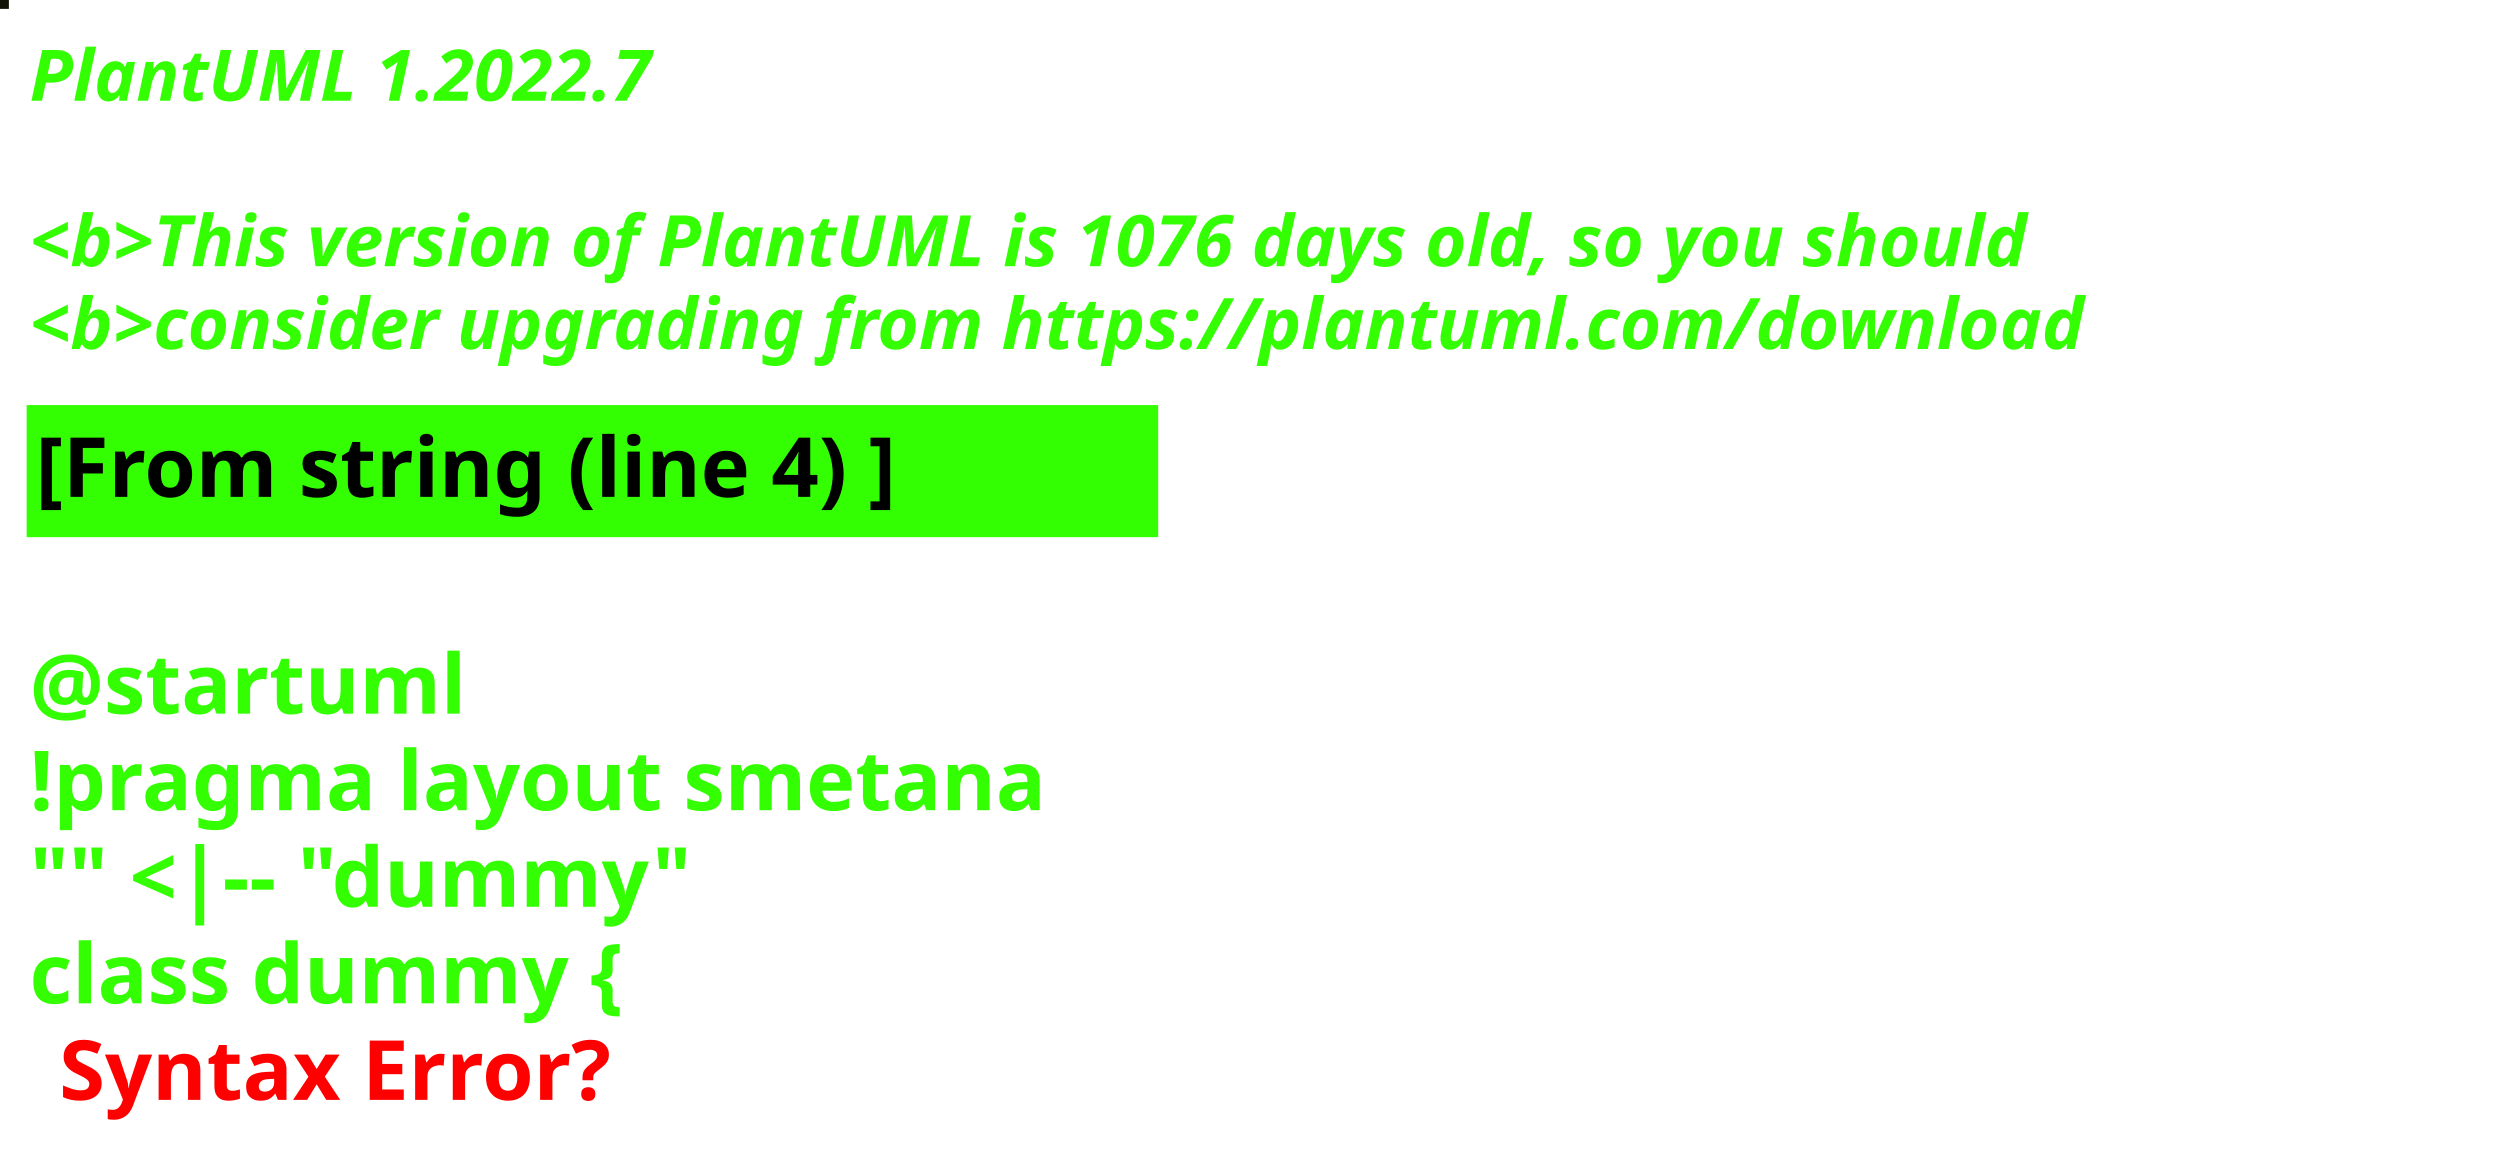
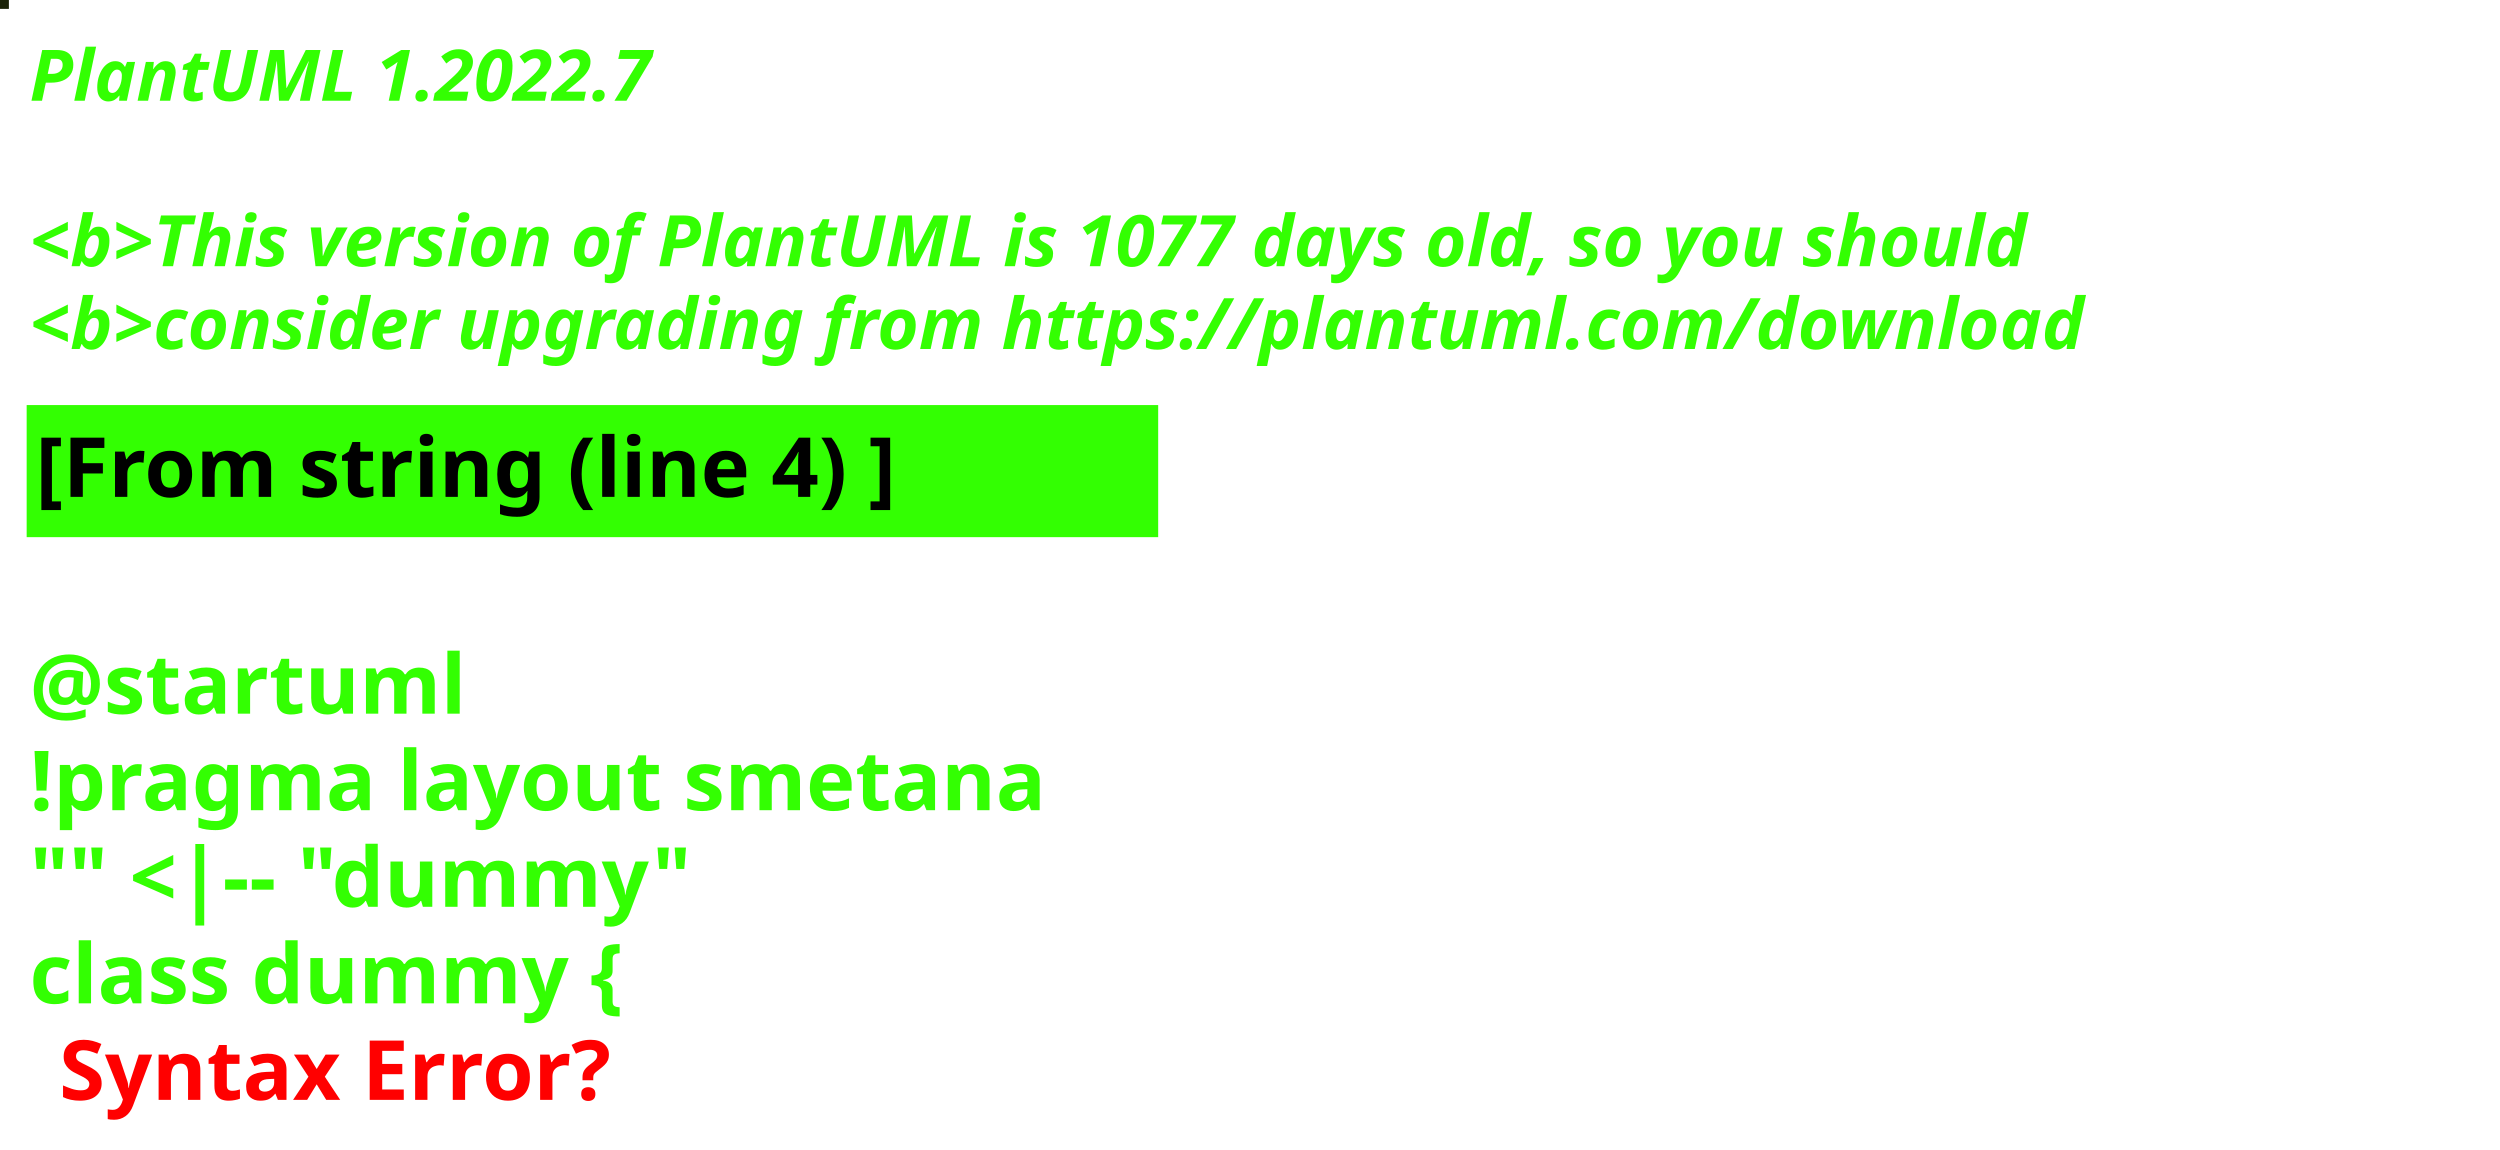
<svg xmlns="http://www.w3.org/2000/svg" contentStyleType="text/css" height="194px" preserveAspectRatio="none" style="width:422px;height:194px;background:#000000;" version="1.1" viewBox="0 0 422 194" width="422px" zoomAndPan="magnify">
  <defs />
  <g>
-     <rect fill="#121406" height="1" style="stroke:#121406;stroke-width:1.0;" width="1" x="0" y="0" />
+     <rect fill="#1B2308" height="1" style="stroke:#1B2308;stroke-width:1.0;" width="1" x="0" y="0" />
    <text fill="#33FF02" font-family="sans-serif" font-size="12" font-style="italic" font-weight="bold" lengthAdjust="spacing" textLength="127" x="5" y="17">PlantUML 1.2022.7</text>
    <text fill="#33FF02" font-family="sans-serif" font-size="12" font-style="italic" font-weight="bold" lengthAdjust="spacing" textLength="4" x="5" y="30.969"> </text>
-     <text fill="#33FF02" font-family="sans-serif" font-size="12" font-style="italic" font-weight="bold" lengthAdjust="spacing" textLength="407" x="5" y="44.938">&lt;b&gt;This version of PlantUML is 1076 days old, so you should</text>
+     <text fill="#33FF02" font-family="sans-serif" font-size="12" font-style="italic" font-weight="bold" lengthAdjust="spacing" textLength="407" x="5" y="44.938">&lt;b&gt;This version of PlantUML is 1077 days old, so you should</text>
    <text fill="#33FF02" font-family="sans-serif" font-size="12" font-style="italic" font-weight="bold" lengthAdjust="spacing" textLength="408" x="5" y="58.906">&lt;b&gt;consider upgrading from https://plantuml.com/download</text>
    <rect fill="#33FF02" height="21.297" style="stroke:#33FF02;stroke-width:1.0;" width="190" x="5" y="68.875" />
    <text fill="#000000" font-family="sans-serif" font-size="14" font-weight="bold" lengthAdjust="spacing" textLength="168" x="6" y="83.875">[From string (line 4) ]</text>
    <text fill="#33FF02" font-family="sans-serif" font-size="14" font-weight="bold" lengthAdjust="spacing" textLength="5" x="5" y="104.172"> </text>
    <text fill="#33FF02" font-family="sans-serif" font-size="14" font-weight="bold" lengthAdjust="spacing" textLength="79" x="5" y="120.469">@startuml</text>
    <text fill="#33FF02" font-family="sans-serif" font-size="14" font-weight="bold" lengthAdjust="spacing" textLength="190" x="5" y="136.766">!pragma layout smetana</text>
    <text fill="#33FF02" font-family="sans-serif" font-size="14" font-weight="bold" lengthAdjust="spacing" textLength="124" x="5" y="153.062">"" &lt;|-- "dummy"</text>
    <text fill="#33FF02" font-family="sans-serif" font-size="14" font-weight="bold" lengthAdjust="spacing" text-decoration="wavy underline" textLength="117" x="5" y="169.359">class dummy {</text>
    <text fill="#FF0000" font-family="sans-serif" font-size="14" font-weight="bold" lengthAdjust="spacing" textLength="106" x="10" y="185.656">Syntax Error?</text>
  </g>
</svg>
